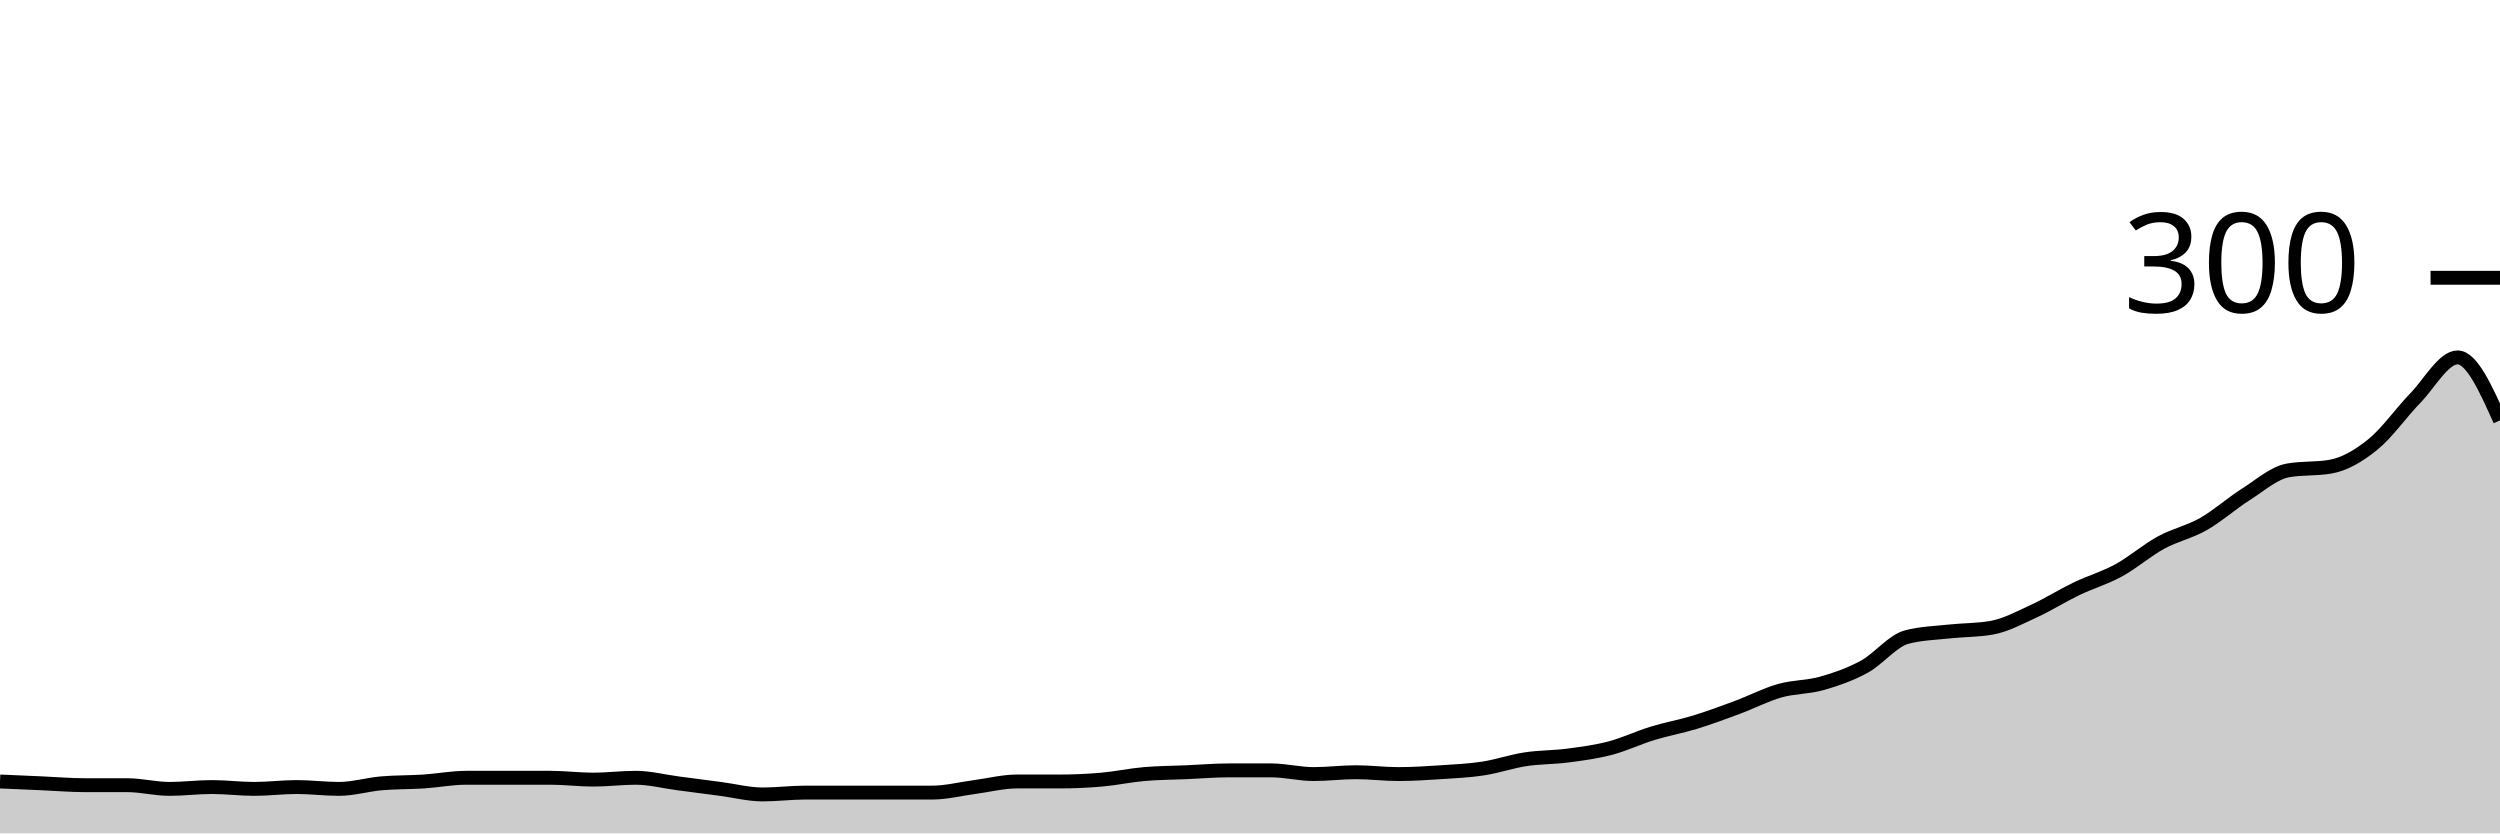
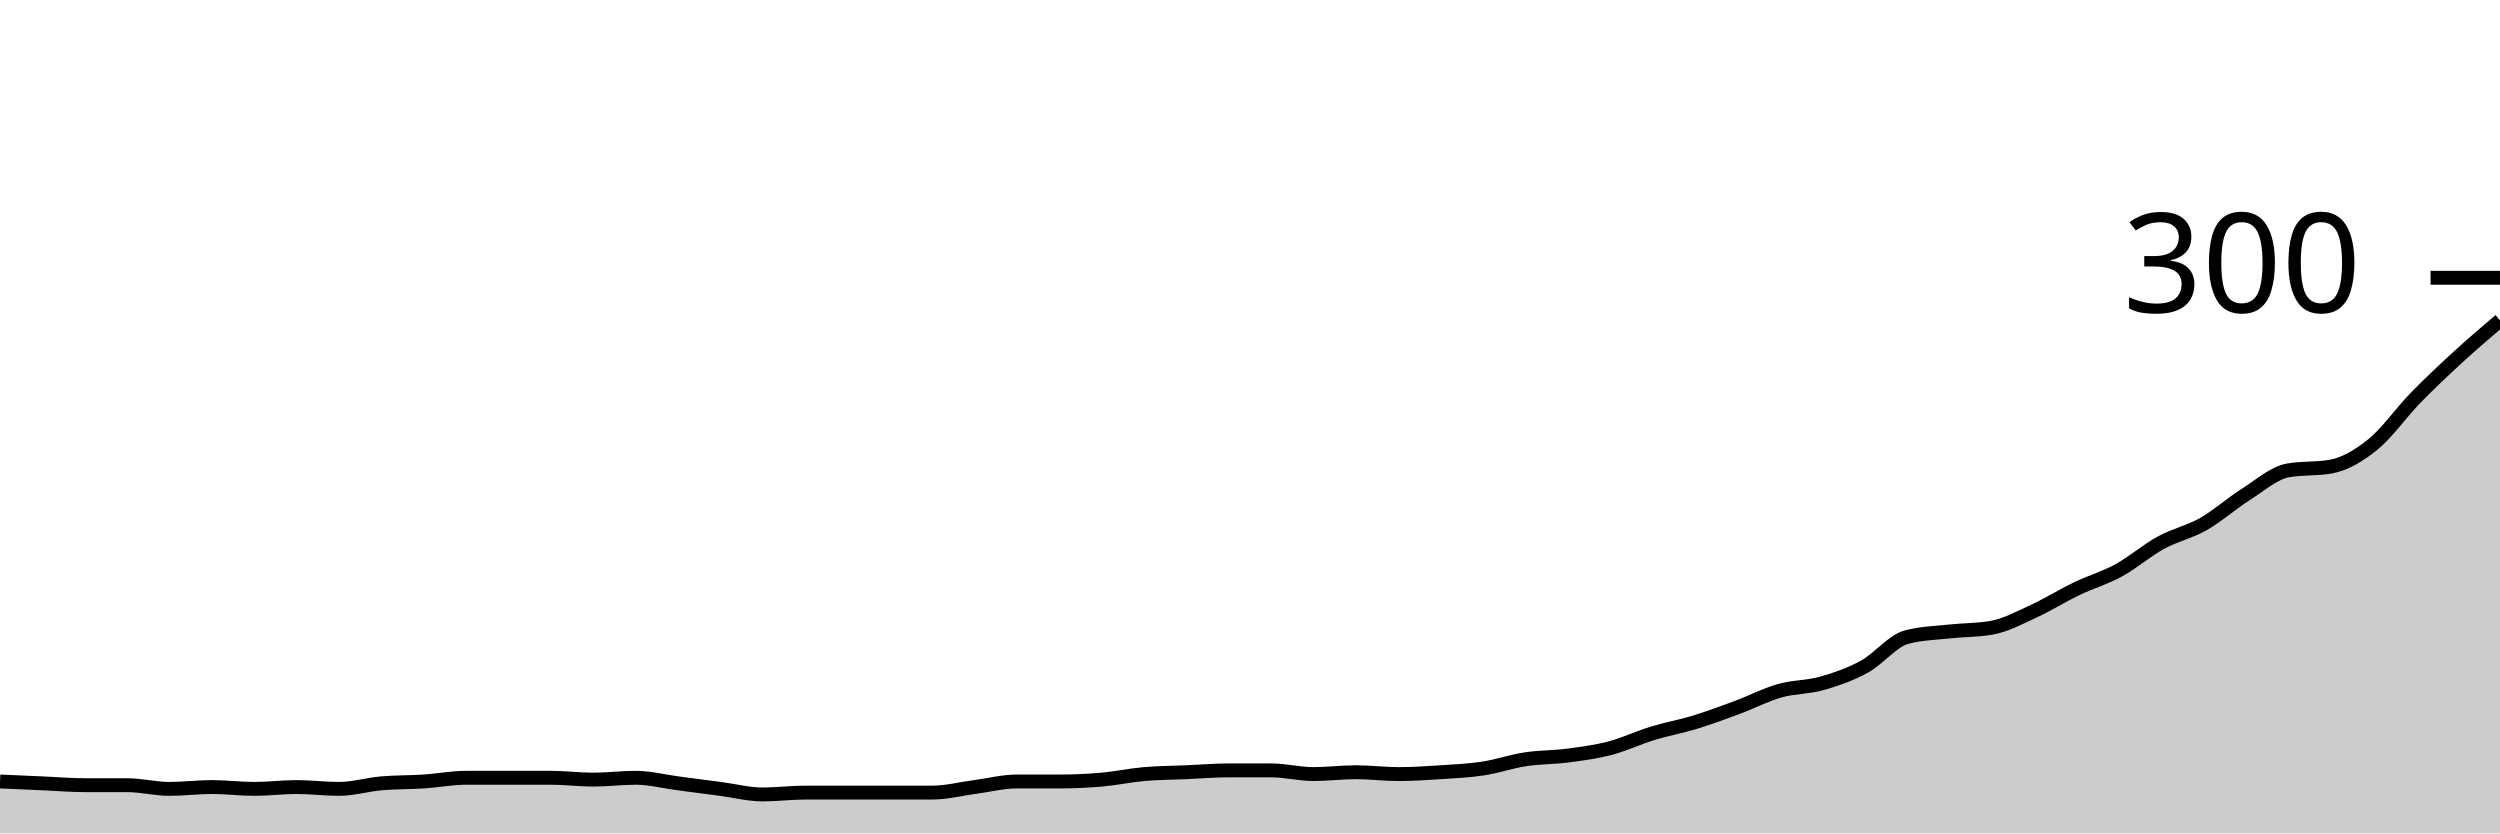
<svg xmlns="http://www.w3.org/2000/svg" viewBox="0 0 180 60">
  <g transform="translate(0,20)">
-     <path class="area" fill="rgba(0, 0, 0, 0.2)" d="M0,36.267C1.017,36.311,2.034,36.356,3.051,36.4C4.068,36.444,5.085,36.533,6.102,36.533C7.119,36.533,8.136,36.533,9.153,36.533C10.169,36.533,11.186,36.8,12.203,36.8C13.22,36.8,14.237,36.667,15.254,36.667C16.271,36.667,17.288,36.8,18.305,36.8C19.322,36.8,20.339,36.667,21.356,36.667C22.373,36.667,23.39,36.8,24.407,36.8C25.424,36.8,26.441,36.489,27.458,36.4C28.475,36.311,29.492,36.333,30.508,36.267C31.525,36.2,32.542,36,33.559,36C34.576,36,35.593,36,36.61,36C37.627,36,38.644,36,39.661,36C40.678,36,41.695,36.133,42.712,36.133C43.729,36.133,44.746,36,45.763,36C46.78,36,47.797,36.267,48.814,36.4C49.831,36.533,50.847,36.667,51.864,36.8C52.881,36.933,53.898,37.2,54.915,37.2C55.932,37.2,56.949,37.067,57.966,37.067C58.983,37.067,60,37.067,61.017,37.067C62.034,37.067,63.051,37.067,64.068,37.067C65.085,37.067,66.102,37.067,67.119,37.067C68.136,37.067,69.153,36.8,70.169,36.667C71.186,36.533,72.203,36.267,73.22,36.267C74.237,36.267,75.254,36.267,76.271,36.267C77.288,36.267,78.305,36.222,79.322,36.133C80.339,36.044,81.356,35.822,82.373,35.733C83.39,35.644,84.407,35.644,85.424,35.6C86.441,35.556,87.458,35.467,88.475,35.467C89.492,35.467,90.508,35.467,91.525,35.467C92.542,35.467,93.559,35.733,94.576,35.733C95.593,35.733,96.61,35.6,97.627,35.6C98.644,35.6,99.661,35.733,100.678,35.733C101.695,35.733,102.712,35.667,103.729,35.6C104.746,35.533,105.763,35.489,106.78,35.333C107.797,35.178,108.814,34.822,109.831,34.667C110.847,34.511,111.864,34.533,112.881,34.4C113.898,34.267,114.915,34.133,115.932,33.867C116.949,33.6,117.966,33.111,118.983,32.8C120,32.489,121.017,32.311,122.034,32C123.051,31.689,124.068,31.311,125.085,30.933C126.102,30.556,127.119,30.022,128.136,29.733C129.153,29.444,130.169,29.489,131.186,29.2C132.203,28.911,133.22,28.556,134.237,28C135.254,27.444,136.271,26.133,137.288,25.867C138.305,25.6,139.322,25.578,140.339,25.467C141.356,25.356,142.373,25.378,143.39,25.2C144.407,25.022,145.424,24.467,146.441,24C147.458,23.533,148.475,22.889,149.492,22.4C150.508,21.911,151.525,21.622,152.542,21.067C153.559,20.511,154.576,19.622,155.593,19.067C156.61,18.511,157.627,18.311,158.644,17.733C159.661,17.156,160.678,16.244,161.695,15.6C162.712,14.956,163.729,14.044,164.746,13.867C165.763,13.689,166.78,13.778,167.797,13.6C168.814,13.422,169.831,12.822,170.847,12C171.864,11.178,172.881,9.711,173.898,8.667C174.915,7.622,175.932,5.733,176.949,5.733C177.966,5.733,178.983,8,180,10.267L180,40C178.983,40,177.966,40,176.949,40C175.932,40,174.915,40,173.898,40C172.881,40,171.864,40,170.847,40C169.831,40,168.814,40,167.797,40C166.78,40,165.763,40,164.746,40C163.729,40,162.712,40,161.695,40C160.678,40,159.661,40,158.644,40C157.627,40,156.61,40,155.593,40C154.576,40,153.559,40,152.542,40C151.525,40,150.508,40,149.492,40C148.475,40,147.458,40,146.441,40C145.424,40,144.407,40,143.39,40C142.373,40,141.356,40,140.339,40C139.322,40,138.305,40,137.288,40C136.271,40,135.254,40,134.237,40C133.22,40,132.203,40,131.186,40C130.169,40,129.153,40,128.136,40C127.119,40,126.102,40,125.085,40C124.068,40,123.051,40,122.034,40C121.017,40,120,40,118.983,40C117.966,40,116.949,40,115.932,40C114.915,40,113.898,40,112.881,40C111.864,40,110.847,40,109.831,40C108.814,40,107.797,40,106.78,40C105.763,40,104.746,40,103.729,40C102.712,40,101.695,40,100.678,40C99.661,40,98.644,40,97.627,40C96.61,40,95.593,40,94.576,40C93.559,40,92.542,40,91.525,40C90.508,40,89.492,40,88.475,40C87.458,40,86.441,40,85.424,40C84.407,40,83.39,40,82.373,40C81.356,40,80.339,40,79.322,40C78.305,40,77.288,40,76.271,40C75.254,40,74.237,40,73.22,40C72.203,40,71.186,40,70.169,40C69.153,40,68.136,40,67.119,40C66.102,40,65.085,40,64.068,40C63.051,40,62.034,40,61.017,40C60,40,58.983,40,57.966,40C56.949,40,55.932,40,54.915,40C53.898,40,52.881,40,51.864,40C50.847,40,49.831,40,48.814,40C47.797,40,46.78,40,45.763,40C44.746,40,43.729,40,42.712,40C41.695,40,40.678,40,39.661,40C38.644,40,37.627,40,36.61,40C35.593,40,34.576,40,33.559,40C32.542,40,31.525,40,30.508,40C29.492,40,28.475,40,27.458,40C26.441,40,25.424,40,24.407,40C23.39,40,22.373,40,21.356,40C20.339,40,19.322,40,18.305,40C17.288,40,16.271,40,15.254,40C14.237,40,13.22,40,12.203,40C11.186,40,10.169,40,9.153,40C8.136,40,7.119,40,6.102,40C5.085,40,4.068,40,3.051,40C2.034,40,1.017,40,0,40Z" />
-     <path class="line" stroke="black" fill="none" d="M0,36.267C1.017,36.311,2.034,36.356,3.051,36.4C4.068,36.444,5.085,36.533,6.102,36.533C7.119,36.533,8.136,36.533,9.153,36.533C10.169,36.533,11.186,36.8,12.203,36.8C13.22,36.8,14.237,36.667,15.254,36.667C16.271,36.667,17.288,36.8,18.305,36.8C19.322,36.8,20.339,36.667,21.356,36.667C22.373,36.667,23.39,36.8,24.407,36.8C25.424,36.8,26.441,36.489,27.458,36.4C28.475,36.311,29.492,36.333,30.508,36.267C31.525,36.2,32.542,36,33.559,36C34.576,36,35.593,36,36.61,36C37.627,36,38.644,36,39.661,36C40.678,36,41.695,36.133,42.712,36.133C43.729,36.133,44.746,36,45.763,36C46.78,36,47.797,36.267,48.814,36.4C49.831,36.533,50.847,36.667,51.864,36.8C52.881,36.933,53.898,37.2,54.915,37.2C55.932,37.2,56.949,37.067,57.966,37.067C58.983,37.067,60,37.067,61.017,37.067C62.034,37.067,63.051,37.067,64.068,37.067C65.085,37.067,66.102,37.067,67.119,37.067C68.136,37.067,69.153,36.8,70.169,36.667C71.186,36.533,72.203,36.267,73.22,36.267C74.237,36.267,75.254,36.267,76.271,36.267C77.288,36.267,78.305,36.222,79.322,36.133C80.339,36.044,81.356,35.822,82.373,35.733C83.39,35.644,84.407,35.644,85.424,35.6C86.441,35.556,87.458,35.467,88.475,35.467C89.492,35.467,90.508,35.467,91.525,35.467C92.542,35.467,93.559,35.733,94.576,35.733C95.593,35.733,96.61,35.6,97.627,35.6C98.644,35.6,99.661,35.733,100.678,35.733C101.695,35.733,102.712,35.667,103.729,35.6C104.746,35.533,105.763,35.489,106.78,35.333C107.797,35.178,108.814,34.822,109.831,34.667C110.847,34.511,111.864,34.533,112.881,34.4C113.898,34.267,114.915,34.133,115.932,33.867C116.949,33.6,117.966,33.111,118.983,32.8C120,32.489,121.017,32.311,122.034,32C123.051,31.689,124.068,31.311,125.085,30.933C126.102,30.556,127.119,30.022,128.136,29.733C129.153,29.444,130.169,29.489,131.186,29.2C132.203,28.911,133.22,28.556,134.237,28C135.254,27.444,136.271,26.133,137.288,25.867C138.305,25.6,139.322,25.578,140.339,25.467C141.356,25.356,142.373,25.378,143.39,25.2C144.407,25.022,145.424,24.467,146.441,24C147.458,23.533,148.475,22.889,149.492,22.4C150.508,21.911,151.525,21.622,152.542,21.067C153.559,20.511,154.576,19.622,155.593,19.067C156.61,18.511,157.627,18.311,158.644,17.733C159.661,17.156,160.678,16.244,161.695,15.6C162.712,14.956,163.729,14.044,164.746,13.867C165.763,13.689,166.78,13.778,167.797,13.6C168.814,13.422,169.831,12.822,170.847,12C171.864,11.178,172.881,9.711,173.898,8.667C174.915,7.622,175.932,5.733,176.949,5.733C177.966,5.733,178.983,8,180,10.267" />
+     <path class="area" fill="rgba(0, 0, 0, 0.2)" d="M0,36.267C1.017,36.311,2.034,36.356,3.051,36.4C4.068,36.444,5.085,36.533,6.102,36.533C7.119,36.533,8.136,36.533,9.153,36.533C10.169,36.533,11.186,36.8,12.203,36.8C13.22,36.8,14.237,36.667,15.254,36.667C16.271,36.667,17.288,36.8,18.305,36.8C19.322,36.8,20.339,36.667,21.356,36.667C22.373,36.667,23.39,36.8,24.407,36.8C25.424,36.8,26.441,36.489,27.458,36.4C28.475,36.311,29.492,36.333,30.508,36.267C31.525,36.2,32.542,36,33.559,36C34.576,36,35.593,36,36.61,36C37.627,36,38.644,36,39.661,36C40.678,36,41.695,36.133,42.712,36.133C43.729,36.133,44.746,36,45.763,36C46.78,36,47.797,36.267,48.814,36.4C49.831,36.533,50.847,36.667,51.864,36.8C52.881,36.933,53.898,37.2,54.915,37.2C55.932,37.2,56.949,37.067,57.966,37.067C58.983,37.067,60,37.067,61.017,37.067C62.034,37.067,63.051,37.067,64.068,37.067C65.085,37.067,66.102,37.067,67.119,37.067C68.136,37.067,69.153,36.8,70.169,36.667C71.186,36.533,72.203,36.267,73.22,36.267C74.237,36.267,75.254,36.267,76.271,36.267C77.288,36.267,78.305,36.222,79.322,36.133C80.339,36.044,81.356,35.822,82.373,35.733C83.39,35.644,84.407,35.644,85.424,35.6C86.441,35.556,87.458,35.467,88.475,35.467C89.492,35.467,90.508,35.467,91.525,35.467C92.542,35.467,93.559,35.733,94.576,35.733C95.593,35.733,96.61,35.6,97.627,35.6C98.644,35.6,99.661,35.733,100.678,35.733C101.695,35.733,102.712,35.667,103.729,35.6C104.746,35.533,105.763,35.489,106.78,35.333C107.797,35.178,108.814,34.822,109.831,34.667C110.847,34.511,111.864,34.533,112.881,34.4C113.898,34.267,114.915,34.133,115.932,33.867C116.949,33.6,117.966,33.111,118.983,32.8C120,32.489,121.017,32.311,122.034,32C123.051,31.689,124.068,31.311,125.085,30.933C126.102,30.556,127.119,30.022,128.136,29.733C129.153,29.444,130.169,29.489,131.186,29.2C132.203,28.911,133.22,28.556,134.237,28C135.254,27.444,136.271,26.133,137.288,25.867C138.305,25.6,139.322,25.578,140.339,25.467C141.356,25.356,142.373,25.378,143.39,25.2C144.407,25.022,145.424,24.467,146.441,24C147.458,23.533,148.475,22.889,149.492,22.4C150.508,21.911,151.525,21.622,152.542,21.067C153.559,20.511,154.576,19.622,155.593,19.067C156.61,18.511,157.627,18.311,158.644,17.733C159.661,17.156,160.678,16.244,161.695,15.6C162.712,14.956,163.729,14.044,164.746,13.867C165.763,13.689,166.78,13.778,167.797,13.6C168.814,13.422,169.831,12.822,170.847,12C171.864,11.178,172.881,9.711,173.898,8.667C174.915,7.622,175.932,6.667,176.949,5.733C177.966,4.8,178.983,3.933,180,3.067L180,40C178.983,40,177.966,40,176.949,40C175.932,40,174.915,40,173.898,40C172.881,40,171.864,40,170.847,40C169.831,40,168.814,40,167.797,40C166.78,40,165.763,40,164.746,40C163.729,40,162.712,40,161.695,40C160.678,40,159.661,40,158.644,40C157.627,40,156.61,40,155.593,40C154.576,40,153.559,40,152.542,40C151.525,40,150.508,40,149.492,40C148.475,40,147.458,40,146.441,40C145.424,40,144.407,40,143.39,40C142.373,40,141.356,40,140.339,40C139.322,40,138.305,40,137.288,40C136.271,40,135.254,40,134.237,40C133.22,40,132.203,40,131.186,40C130.169,40,129.153,40,128.136,40C127.119,40,126.102,40,125.085,40C124.068,40,123.051,40,122.034,40C121.017,40,120,40,118.983,40C117.966,40,116.949,40,115.932,40C114.915,40,113.898,40,112.881,40C111.864,40,110.847,40,109.831,40C108.814,40,107.797,40,106.78,40C105.763,40,104.746,40,103.729,40C102.712,40,101.695,40,100.678,40C99.661,40,98.644,40,97.627,40C96.61,40,95.593,40,94.576,40C93.559,40,92.542,40,91.525,40C90.508,40,89.492,40,88.475,40C87.458,40,86.441,40,85.424,40C84.407,40,83.39,40,82.373,40C81.356,40,80.339,40,79.322,40C78.305,40,77.288,40,76.271,40C75.254,40,74.237,40,73.22,40C72.203,40,71.186,40,70.169,40C69.153,40,68.136,40,67.119,40C66.102,40,65.085,40,64.068,40C63.051,40,62.034,40,61.017,40C60,40,58.983,40,57.966,40C56.949,40,55.932,40,54.915,40C53.898,40,52.881,40,51.864,40C50.847,40,49.831,40,48.814,40C47.797,40,46.78,40,45.763,40C44.746,40,43.729,40,42.712,40C41.695,40,40.678,40,39.661,40C38.644,40,37.627,40,36.61,40C35.593,40,34.576,40,33.559,40C32.542,40,31.525,40,30.508,40C29.492,40,28.475,40,27.458,40C26.441,40,25.424,40,24.407,40C23.39,40,22.373,40,21.356,40C20.339,40,19.322,40,18.305,40C17.288,40,16.271,40,15.254,40C14.237,40,13.22,40,12.203,40C11.186,40,10.169,40,9.153,40C8.136,40,7.119,40,6.102,40C5.085,40,4.068,40,3.051,40C2.034,40,1.017,40,0,40Z" />
+     <path class="line" stroke="black" fill="none" d="M0,36.267C1.017,36.311,2.034,36.356,3.051,36.4C4.068,36.444,5.085,36.533,6.102,36.533C7.119,36.533,8.136,36.533,9.153,36.533C10.169,36.533,11.186,36.8,12.203,36.8C13.22,36.8,14.237,36.667,15.254,36.667C16.271,36.667,17.288,36.8,18.305,36.8C19.322,36.8,20.339,36.667,21.356,36.667C22.373,36.667,23.39,36.8,24.407,36.8C25.424,36.8,26.441,36.489,27.458,36.4C28.475,36.311,29.492,36.333,30.508,36.267C31.525,36.2,32.542,36,33.559,36C34.576,36,35.593,36,36.61,36C37.627,36,38.644,36,39.661,36C40.678,36,41.695,36.133,42.712,36.133C43.729,36.133,44.746,36,45.763,36C46.78,36,47.797,36.267,48.814,36.4C49.831,36.533,50.847,36.667,51.864,36.8C52.881,36.933,53.898,37.2,54.915,37.2C55.932,37.2,56.949,37.067,57.966,37.067C58.983,37.067,60,37.067,61.017,37.067C62.034,37.067,63.051,37.067,64.068,37.067C65.085,37.067,66.102,37.067,67.119,37.067C68.136,37.067,69.153,36.8,70.169,36.667C71.186,36.533,72.203,36.267,73.22,36.267C74.237,36.267,75.254,36.267,76.271,36.267C77.288,36.267,78.305,36.222,79.322,36.133C80.339,36.044,81.356,35.822,82.373,35.733C83.39,35.644,84.407,35.644,85.424,35.6C86.441,35.556,87.458,35.467,88.475,35.467C89.492,35.467,90.508,35.467,91.525,35.467C92.542,35.467,93.559,35.733,94.576,35.733C95.593,35.733,96.61,35.6,97.627,35.6C98.644,35.6,99.661,35.733,100.678,35.733C101.695,35.733,102.712,35.667,103.729,35.6C104.746,35.533,105.763,35.489,106.78,35.333C107.797,35.178,108.814,34.822,109.831,34.667C110.847,34.511,111.864,34.533,112.881,34.4C113.898,34.267,114.915,34.133,115.932,33.867C116.949,33.6,117.966,33.111,118.983,32.8C120,32.489,121.017,32.311,122.034,32C123.051,31.689,124.068,31.311,125.085,30.933C126.102,30.556,127.119,30.022,128.136,29.733C129.153,29.444,130.169,29.489,131.186,29.2C132.203,28.911,133.22,28.556,134.237,28C135.254,27.444,136.271,26.133,137.288,25.867C138.305,25.6,139.322,25.578,140.339,25.467C141.356,25.356,142.373,25.378,143.39,25.2C144.407,25.022,145.424,24.467,146.441,24C147.458,23.533,148.475,22.889,149.492,22.4C150.508,21.911,151.525,21.622,152.542,21.067C153.559,20.511,154.576,19.622,155.593,19.067C156.61,18.511,157.627,18.311,158.644,17.733C159.661,17.156,160.678,16.244,161.695,15.6C162.712,14.956,163.729,14.044,164.746,13.867C165.763,13.689,166.78,13.778,167.797,13.6C168.814,13.422,169.831,12.822,170.847,12C171.864,11.178,172.881,9.711,173.898,8.667C174.915,7.622,175.932,6.667,176.949,5.733C177.966,4.8,178.983,3.933,180,3.067" />
    <path class="axis-ceiling" stroke-width="1" stroke="black" fill="none" d="M175,0L180,0" />
    <text class="axis-ceiling-label" font-family="sans-serif" text-anchor="end" font-size="10px" x="170" y="2.5">300</text>
  </g>
</svg>
